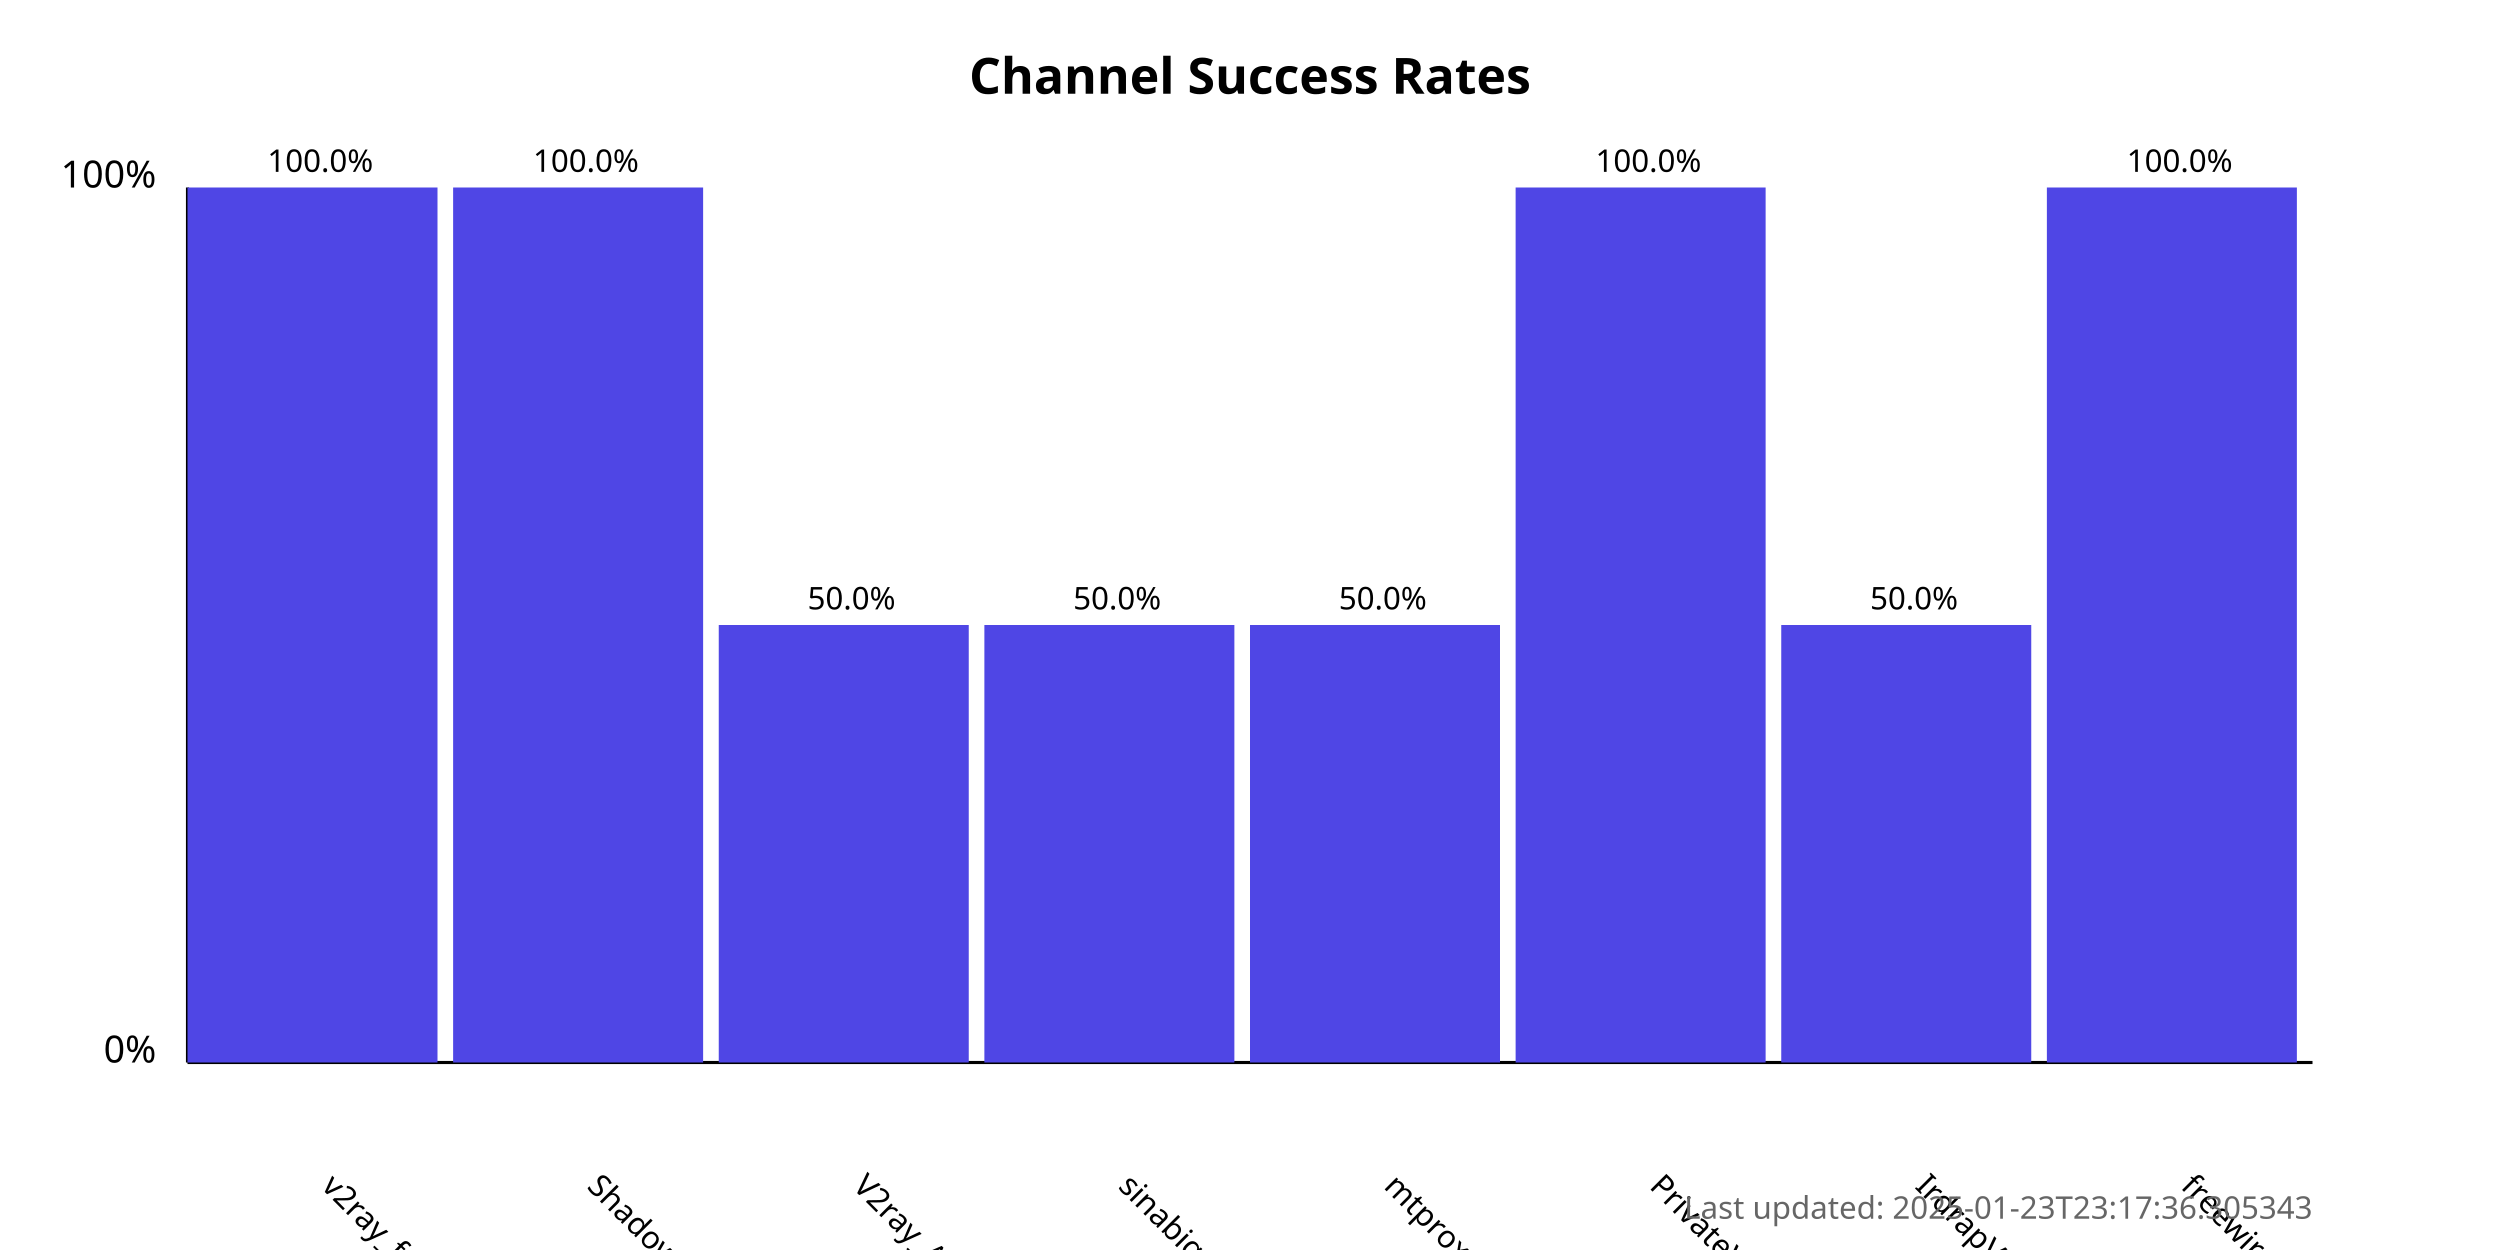
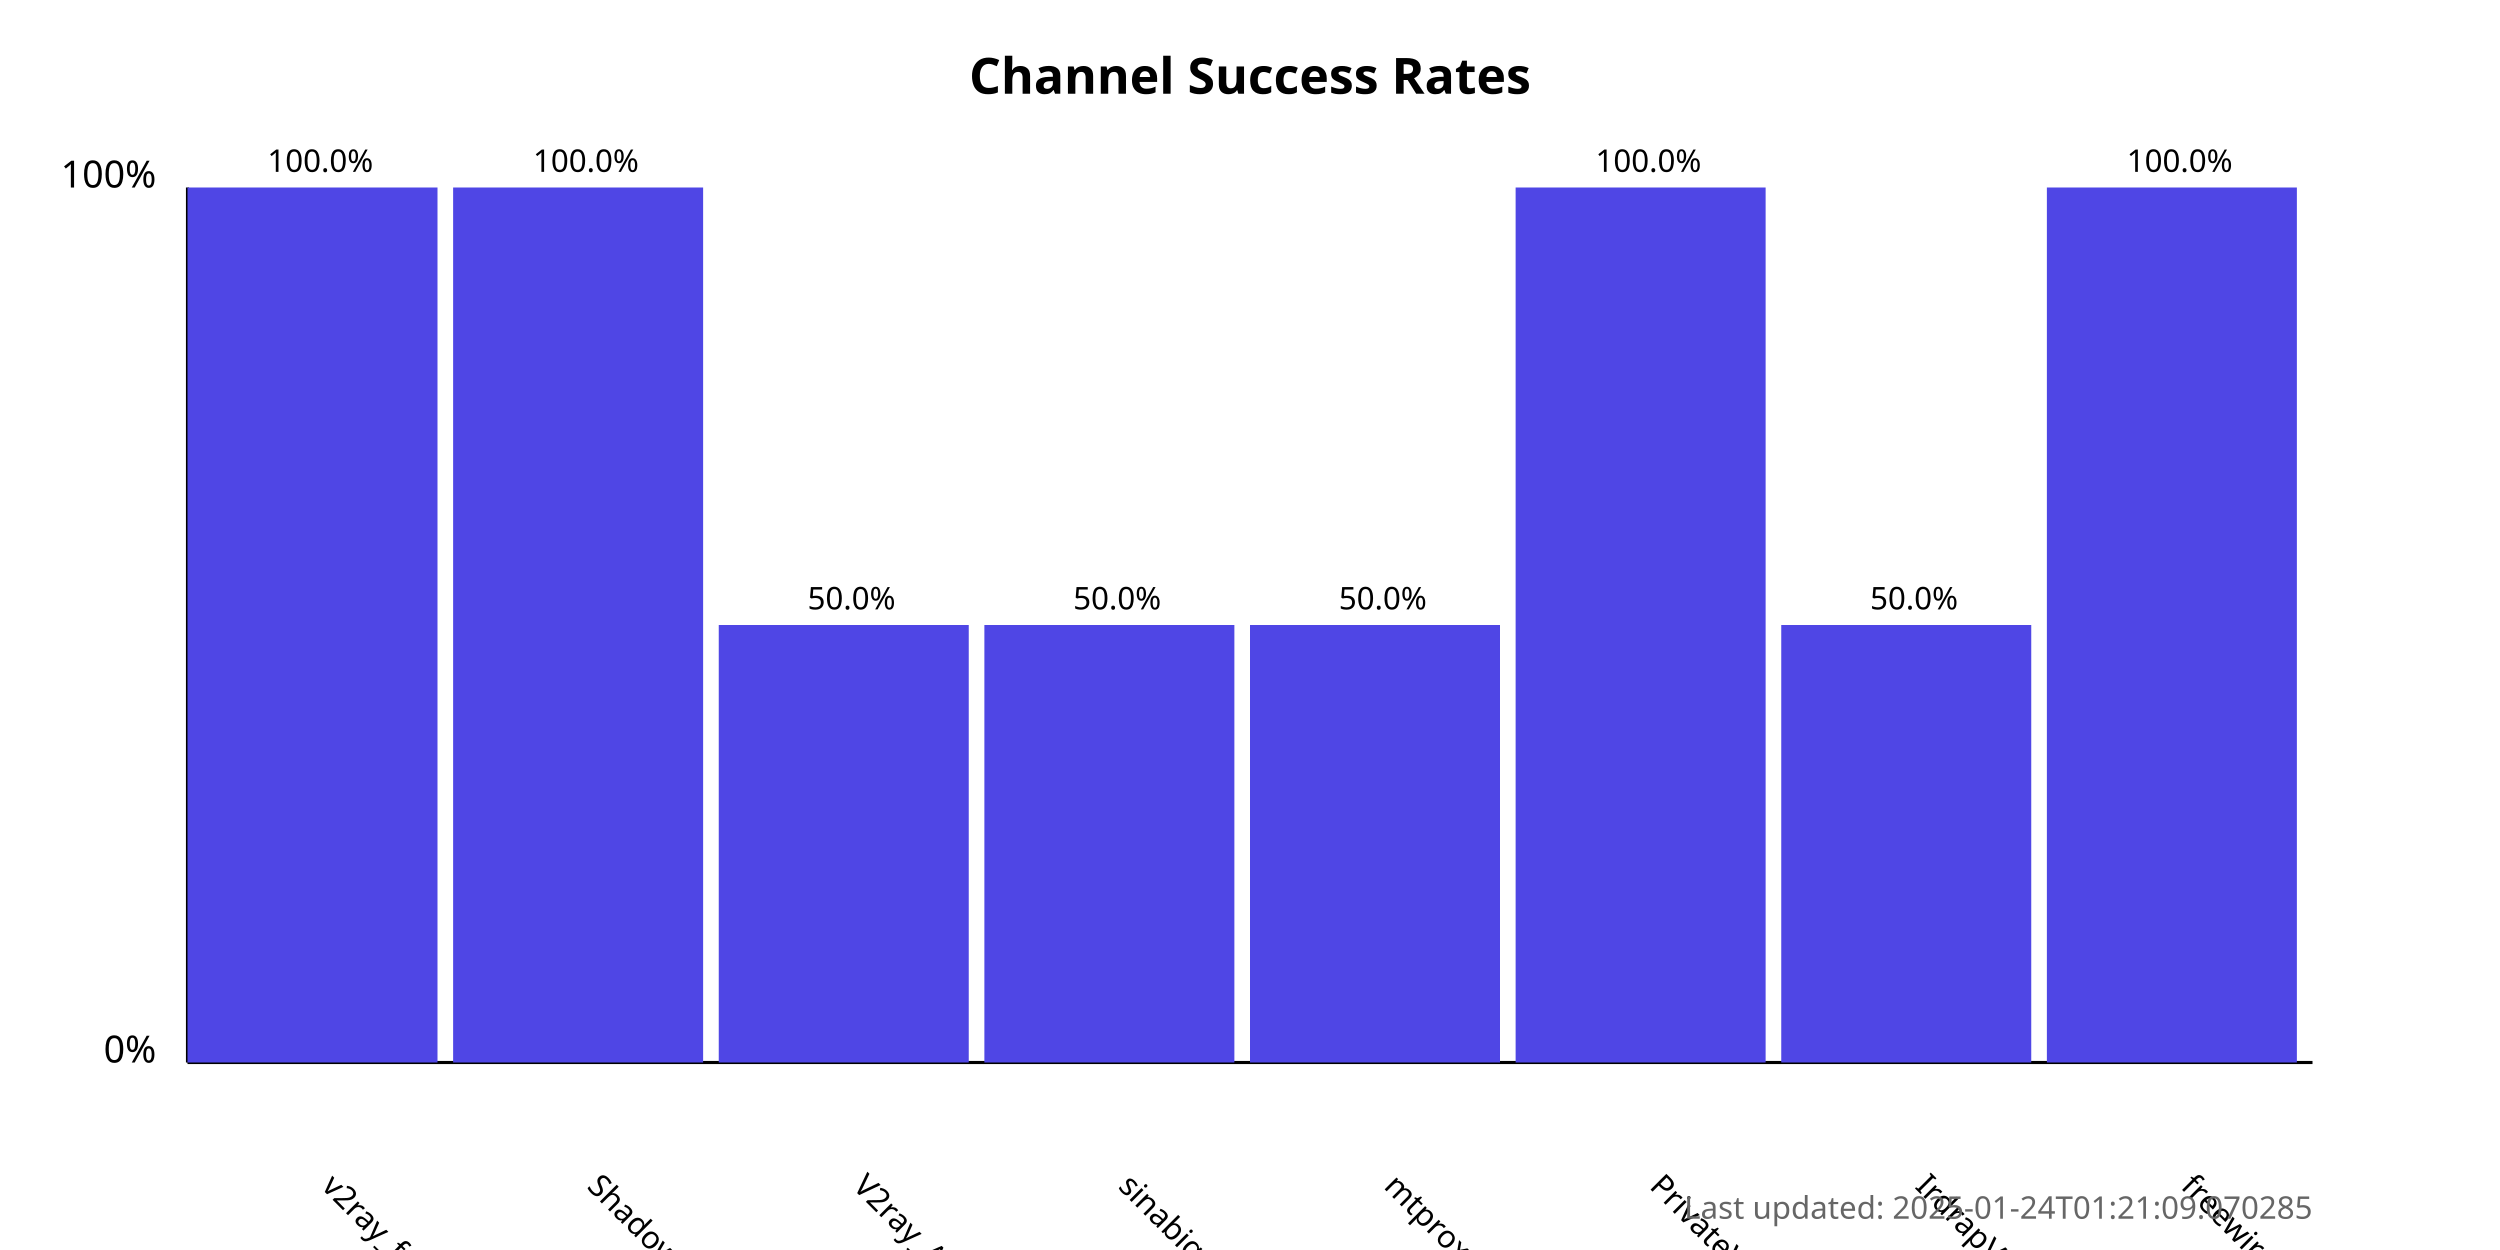
<svg xmlns="http://www.w3.org/2000/svg" width="800" height="400">
  <style>
            .chart-title { font: bold 16px sans-serif; }
            .axis-label { font: 12px sans-serif; }
            .tick-label { font: 10px sans-serif; }
            .bar { fill: #4f46e5; }
            .bar:hover { fill: #6366f1; }
            .timestamp { font: 10px sans-serif; fill: #666; }
        </style>
  <text x="400.0" y="30" text-anchor="middle" class="chart-title">
            Channel Success Rates
        </text>
  <line x1="60" y1="340" x2="60" y2="60" stroke="black" stroke-width="1" />
  <line x1="60" y1="340" x2="740" y2="340" stroke="black" stroke-width="1" />
  <text x="50" y="340" text-anchor="end" class="axis-label">0%</text>
  <text x="50" y="60" text-anchor="end" class="axis-label">100%</text>
  <g>
    <rect x="60" y="60.0" width="80.0" height="280.0" class="bar" />
    <text x="102.5" y="380" transform="rotate(45, 102.5, 380)" text-anchor="start" class="tick-label">
                v2ray_free_conf
            </text>
    <text x="102.5" y="55.0" text-anchor="middle" class="tick-label">
                100.0%
            </text>
  </g>
  <g>
    <rect x="145.0" y="60.0" width="80.0" height="280.0" class="bar" />
    <text x="187.5" y="380" transform="rotate(45, 187.5, 380)" text-anchor="start" class="tick-label">
                ShadowProxy66
            </text>
    <text x="187.5" y="55.0" text-anchor="middle" class="tick-label">
                100.0%
            </text>
  </g>
  <g>
    <rect x="230.0" y="200.0" width="80.0" height="140.0" class="bar" />
    <text x="272.5" y="380" transform="rotate(45, 272.5, 380)" text-anchor="start" class="tick-label">
                V2ray_Alpha
            </text>
    <text x="272.5" y="195.0" text-anchor="middle" class="tick-label">
                50.0%
            </text>
  </g>
  <g>
    <rect x="315.0" y="200.0" width="80.0" height="140.0" class="bar" />
    <text x="357.5" y="380" transform="rotate(45, 357.5, 380)" text-anchor="start" class="tick-label">
                sinabigo
            </text>
    <text x="357.5" y="195.0" text-anchor="middle" class="tick-label">
                50.0%
            </text>
  </g>
  <g>
    <rect x="400.0" y="200.0" width="80.0" height="140.0" class="bar" />
    <text x="442.5" y="380" transform="rotate(45, 442.5, 380)" text-anchor="start" class="tick-label">
                mtproxy_lists
            </text>
    <text x="442.5" y="195.0" text-anchor="middle" class="tick-label">
                50.0%
            </text>
  </g>
  <g>
    <rect x="485.0" y="60.0" width="80.0" height="280.0" class="bar" />
    <text x="527.5" y="380" transform="rotate(45, 527.5, 380)" text-anchor="start" class="tick-label">
                PrivateVPNs
            </text>
    <text x="527.5" y="55.0" text-anchor="middle" class="tick-label">
                100.0%
            </text>
  </g>
  <g>
    <rect x="570.0" y="200.0" width="80.0" height="140.0" class="bar" />
    <text x="612.5" y="380" transform="rotate(45, 612.5, 380)" text-anchor="start" class="tick-label">
                IrdrapVPNnews
            </text>
    <text x="612.5" y="195.0" text-anchor="middle" class="tick-label">
                50.0%
            </text>
  </g>
  <g>
    <rect x="655.0" y="60.0" width="80.0" height="280.0" class="bar" />
    <text x="697.5" y="380" transform="rotate(45, 697.5, 380)" text-anchor="start" class="tick-label">
                freewireguard
            </text>
    <text x="697.5" y="55.0" text-anchor="middle" class="tick-label">
                100.0%
            </text>
  </g>
  <text x="740" y="390" text-anchor="end" class="timestamp">
-             Last updated: 2025-01-23T23:17:36.305343
+             Last updated: 2025-01-24T01:21:09.070285
        </text>
</svg>
